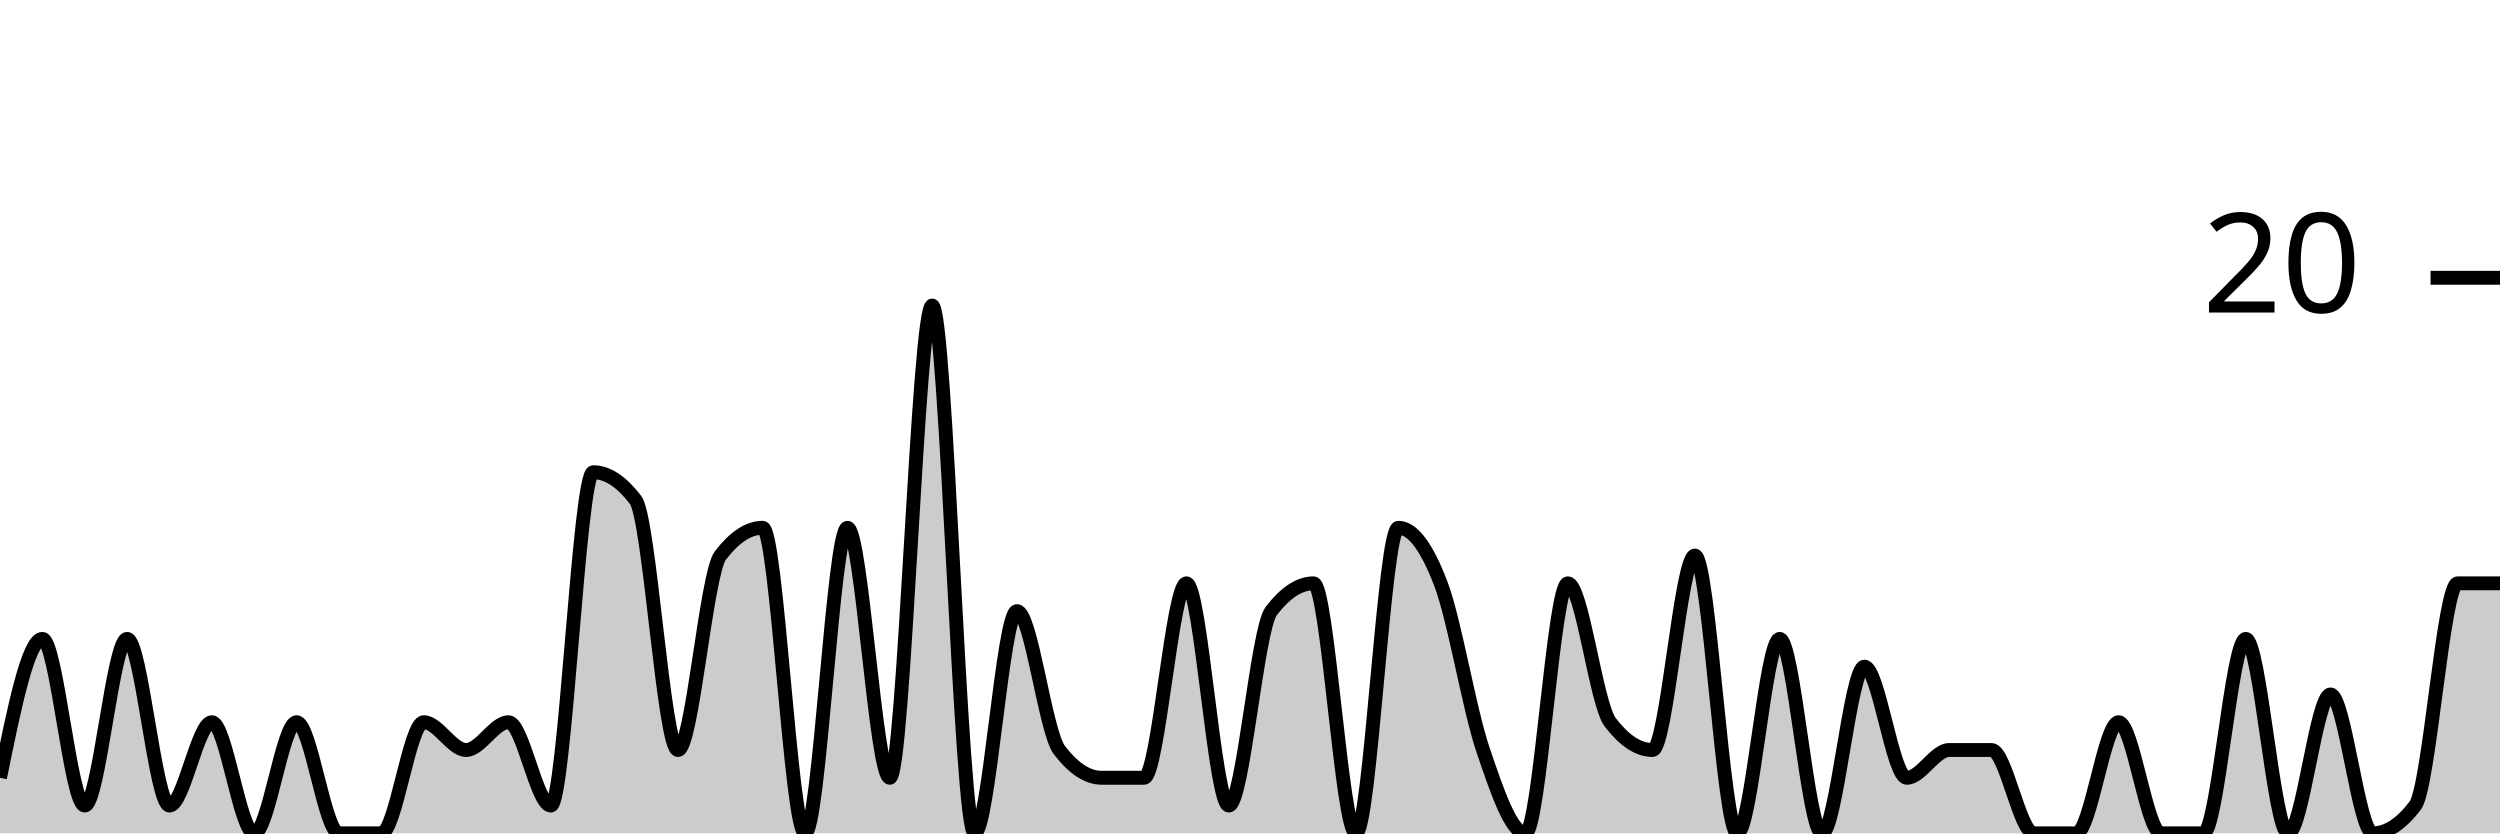
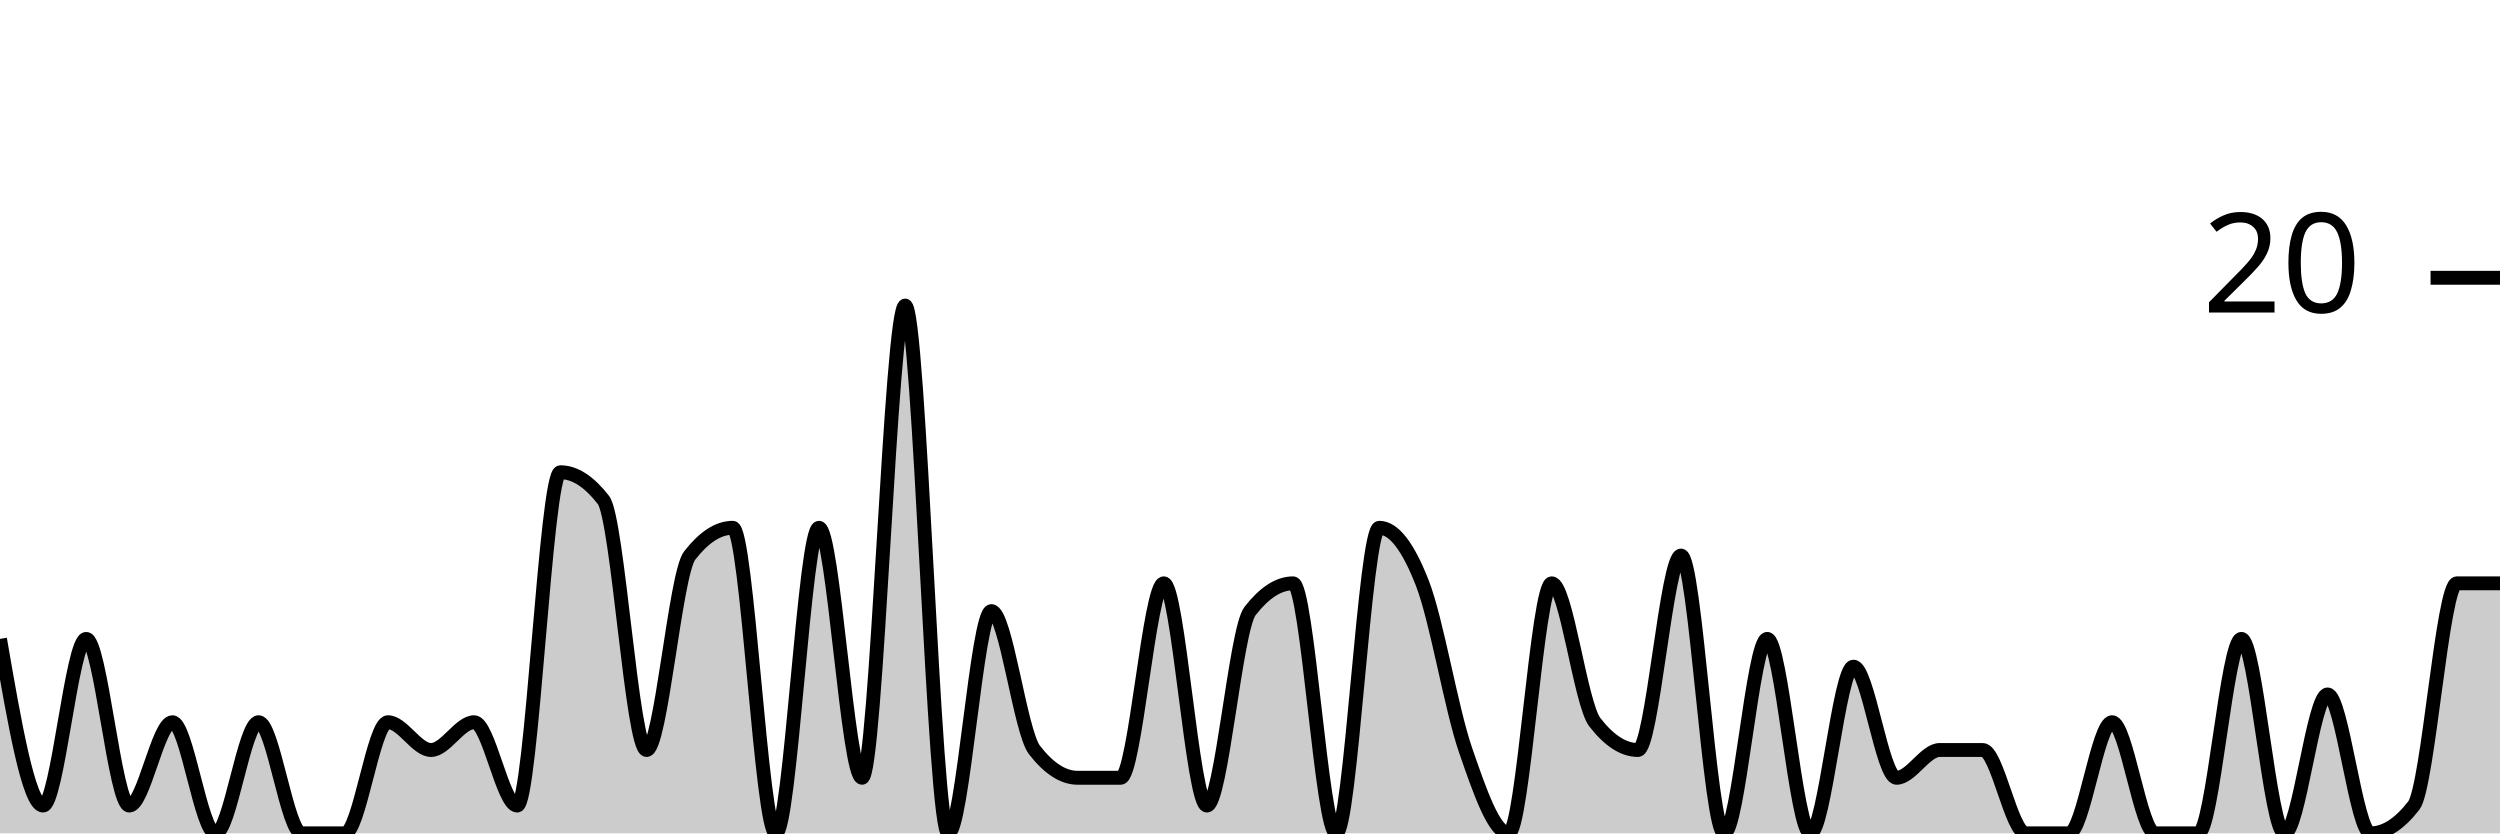
<svg xmlns="http://www.w3.org/2000/svg" viewBox="0 0 180 60">
  <g transform="translate(0,20)">
-     <path class="area" fill="rgba(0, 0, 0, 0.2)" d="M0,36C1.017,31,2.034,26,3.051,26C4.068,26,5.085,38,6.102,38C7.119,38,8.136,26,9.153,26C10.169,26,11.186,38,12.203,38C13.22,38,14.237,32,15.254,32C16.271,32,17.288,40,18.305,40C19.322,40,20.339,32,21.356,32C22.373,32,23.39,40,24.407,40C25.424,40,26.441,40,27.458,40C28.475,40,29.492,32,30.508,32C31.525,32,32.542,34,33.559,34C34.576,34,35.593,32,36.61,32C37.627,32,38.644,38,39.661,38C40.678,38,41.695,14,42.712,14C43.729,14,44.746,14.667,45.763,16C46.78,17.333,47.797,34,48.814,34C49.831,34,50.847,21.333,51.864,20C52.881,18.667,53.898,18,54.915,18C55.932,18,56.949,40,57.966,40C58.983,40,60,18,61.017,18C62.034,18,63.051,36,64.068,36C65.085,36,66.102,2,67.119,2C68.136,2,69.153,40,70.169,40C71.186,40,72.203,24,73.22,24C74.237,24,75.254,32.667,76.271,34C77.288,35.333,78.305,36,79.322,36C80.339,36,81.356,36,82.373,36C83.39,36,84.407,22,85.424,22C86.441,22,87.458,38,88.475,38C89.492,38,90.508,25.333,91.525,24C92.542,22.667,93.559,22,94.576,22C95.593,22,96.61,40,97.627,40C98.644,40,99.661,18,100.678,18C101.695,18,102.712,19.333,103.729,22C104.746,24.667,105.763,31,106.78,34C107.797,37,108.814,40,109.831,40C110.847,40,111.864,22,112.881,22C113.898,22,114.915,30.667,115.932,32C116.949,33.333,117.966,34,118.983,34C120,34,121.017,20,122.034,20C123.051,20,124.068,40,125.085,40C126.102,40,127.119,26,128.136,26C129.153,26,130.169,40,131.186,40C132.203,40,133.22,28,134.237,28C135.254,28,136.271,36,137.288,36C138.305,36,139.322,34,140.339,34C141.356,34,142.373,34,143.39,34C144.407,34,145.424,40,146.441,40C147.458,40,148.475,40,149.492,40C150.508,40,151.525,32,152.542,32C153.559,32,154.576,40,155.593,40C156.61,40,157.627,40,158.644,40C159.661,40,160.678,26,161.695,26C162.712,26,163.729,40,164.746,40C165.763,40,166.78,30,167.797,30C168.814,30,169.831,40,170.847,40C171.864,40,172.881,39.333,173.898,38C174.915,36.667,175.932,22,176.949,22C177.966,22,178.983,22,180,22L180,40C178.983,40,177.966,40,176.949,40C175.932,40,174.915,40,173.898,40C172.881,40,171.864,40,170.847,40C169.831,40,168.814,40,167.797,40C166.78,40,165.763,40,164.746,40C163.729,40,162.712,40,161.695,40C160.678,40,159.661,40,158.644,40C157.627,40,156.61,40,155.593,40C154.576,40,153.559,40,152.542,40C151.525,40,150.508,40,149.492,40C148.475,40,147.458,40,146.441,40C145.424,40,144.407,40,143.39,40C142.373,40,141.356,40,140.339,40C139.322,40,138.305,40,137.288,40C136.271,40,135.254,40,134.237,40C133.22,40,132.203,40,131.186,40C130.169,40,129.153,40,128.136,40C127.119,40,126.102,40,125.085,40C124.068,40,123.051,40,122.034,40C121.017,40,120,40,118.983,40C117.966,40,116.949,40,115.932,40C114.915,40,113.898,40,112.881,40C111.864,40,110.847,40,109.831,40C108.814,40,107.797,40,106.78,40C105.763,40,104.746,40,103.729,40C102.712,40,101.695,40,100.678,40C99.661,40,98.644,40,97.627,40C96.61,40,95.593,40,94.576,40C93.559,40,92.542,40,91.525,40C90.508,40,89.492,40,88.475,40C87.458,40,86.441,40,85.424,40C84.407,40,83.39,40,82.373,40C81.356,40,80.339,40,79.322,40C78.305,40,77.288,40,76.271,40C75.254,40,74.237,40,73.22,40C72.203,40,71.186,40,70.169,40C69.153,40,68.136,40,67.119,40C66.102,40,65.085,40,64.068,40C63.051,40,62.034,40,61.017,40C60,40,58.983,40,57.966,40C56.949,40,55.932,40,54.915,40C53.898,40,52.881,40,51.864,40C50.847,40,49.831,40,48.814,40C47.797,40,46.78,40,45.763,40C44.746,40,43.729,40,42.712,40C41.695,40,40.678,40,39.661,40C38.644,40,37.627,40,36.61,40C35.593,40,34.576,40,33.559,40C32.542,40,31.525,40,30.508,40C29.492,40,28.475,40,27.458,40C26.441,40,25.424,40,24.407,40C23.39,40,22.373,40,21.356,40C20.339,40,19.322,40,18.305,40C17.288,40,16.271,40,15.254,40C14.237,40,13.22,40,12.203,40C11.186,40,10.169,40,9.153,40C8.136,40,7.119,40,6.102,40C5.085,40,4.068,40,3.051,40C2.034,40,1.017,40,0,40Z" />
-     <path class="line" stroke="black" fill="none" d="M0,36C1.017,31,2.034,26,3.051,26C4.068,26,5.085,38,6.102,38C7.119,38,8.136,26,9.153,26C10.169,26,11.186,38,12.203,38C13.22,38,14.237,32,15.254,32C16.271,32,17.288,40,18.305,40C19.322,40,20.339,32,21.356,32C22.373,32,23.39,40,24.407,40C25.424,40,26.441,40,27.458,40C28.475,40,29.492,32,30.508,32C31.525,32,32.542,34,33.559,34C34.576,34,35.593,32,36.61,32C37.627,32,38.644,38,39.661,38C40.678,38,41.695,14,42.712,14C43.729,14,44.746,14.667,45.763,16C46.78,17.333,47.797,34,48.814,34C49.831,34,50.847,21.333,51.864,20C52.881,18.667,53.898,18,54.915,18C55.932,18,56.949,40,57.966,40C58.983,40,60,18,61.017,18C62.034,18,63.051,36,64.068,36C65.085,36,66.102,2,67.119,2C68.136,2,69.153,40,70.169,40C71.186,40,72.203,24,73.22,24C74.237,24,75.254,32.667,76.271,34C77.288,35.333,78.305,36,79.322,36C80.339,36,81.356,36,82.373,36C83.39,36,84.407,22,85.424,22C86.441,22,87.458,38,88.475,38C89.492,38,90.508,25.333,91.525,24C92.542,22.667,93.559,22,94.576,22C95.593,22,96.61,40,97.627,40C98.644,40,99.661,18,100.678,18C101.695,18,102.712,19.333,103.729,22C104.746,24.667,105.763,31,106.78,34C107.797,37,108.814,40,109.831,40C110.847,40,111.864,22,112.881,22C113.898,22,114.915,30.667,115.932,32C116.949,33.333,117.966,34,118.983,34C120,34,121.017,20,122.034,20C123.051,20,124.068,40,125.085,40C126.102,40,127.119,26,128.136,26C129.153,26,130.169,40,131.186,40C132.203,40,133.22,28,134.237,28C135.254,28,136.271,36,137.288,36C138.305,36,139.322,34,140.339,34C141.356,34,142.373,34,143.39,34C144.407,34,145.424,40,146.441,40C147.458,40,148.475,40,149.492,40C150.508,40,151.525,32,152.542,32C153.559,32,154.576,40,155.593,40C156.61,40,157.627,40,158.644,40C159.661,40,160.678,26,161.695,26C162.712,26,163.729,40,164.746,40C165.763,40,166.78,30,167.797,30C168.814,30,169.831,40,170.847,40C171.864,40,172.881,39.333,173.898,38C174.915,36.667,175.932,22,176.949,22C177.966,22,178.983,22,180,22" />
+     <path class="area" fill="rgba(0, 0, 0, 0.2)" d="M0,26C1.034,32,2.069,38,3.103,38C4.138,38,5.172,26,6.207,26C7.241,26,8.276,38,9.31,38C10.345,38,11.379,32,12.414,32C13.448,32,14.483,40,15.517,40C16.552,40,17.586,32,18.621,32C19.655,32,20.69,40,21.724,40C22.759,40,23.793,40,24.828,40C25.862,40,26.897,32,27.931,32C28.966,32,30,34,31.034,34C32.069,34,33.103,32,34.138,32C35.172,32,36.207,38,37.241,38C38.276,38,39.31,14,40.345,14C41.379,14,42.414,14.667,43.448,16C44.483,17.333,45.517,34,46.552,34C47.586,34,48.621,21.333,49.655,20C50.69,18.667,51.724,18,52.759,18C53.793,18,54.828,40,55.862,40C56.897,40,57.931,18,58.966,18C60,18,61.034,36,62.069,36C63.103,36,64.138,2,65.172,2C66.207,2,67.241,40,68.276,40C69.31,40,70.345,24,71.379,24C72.414,24,73.448,32.667,74.483,34C75.517,35.333,76.552,36,77.586,36C78.621,36,79.655,36,80.69,36C81.724,36,82.759,22,83.793,22C84.828,22,85.862,38,86.897,38C87.931,38,88.966,25.333,90,24C91.034,22.667,92.069,22,93.103,22C94.138,22,95.172,40,96.207,40C97.241,40,98.276,18,99.31,18C100.345,18,101.379,19.333,102.414,22C103.448,24.667,104.483,31,105.517,34C106.552,37,107.586,40,108.621,40C109.655,40,110.69,22,111.724,22C112.759,22,113.793,30.667,114.828,32C115.862,33.333,116.897,34,117.931,34C118.966,34,120,20,121.034,20C122.069,20,123.103,40,124.138,40C125.172,40,126.207,26,127.241,26C128.276,26,129.31,40,130.345,40C131.379,40,132.414,28,133.448,28C134.483,28,135.517,36,136.552,36C137.586,36,138.621,34,139.655,34C140.69,34,141.724,34,142.759,34C143.793,34,144.828,40,145.862,40C146.897,40,147.931,40,148.966,40C150,40,151.034,32,152.069,32C153.103,32,154.138,40,155.172,40C156.207,40,157.241,40,158.276,40C159.31,40,160.345,26,161.379,26C162.414,26,163.448,40,164.483,40C165.517,40,166.552,30,167.586,30C168.621,30,169.655,40,170.69,40C171.724,40,172.759,39.333,173.793,38C174.828,36.667,175.862,22,176.897,22C177.931,22,178.966,22,180,22L180,40C178.966,40,177.931,40,176.897,40C175.862,40,174.828,40,173.793,40C172.759,40,171.724,40,170.69,40C169.655,40,168.621,40,167.586,40C166.552,40,165.517,40,164.483,40C163.448,40,162.414,40,161.379,40C160.345,40,159.31,40,158.276,40C157.241,40,156.207,40,155.172,40C154.138,40,153.103,40,152.069,40C151.034,40,150,40,148.966,40C147.931,40,146.897,40,145.862,40C144.828,40,143.793,40,142.759,40C141.724,40,140.69,40,139.655,40C138.621,40,137.586,40,136.552,40C135.517,40,134.483,40,133.448,40C132.414,40,131.379,40,130.345,40C129.31,40,128.276,40,127.241,40C126.207,40,125.172,40,124.138,40C123.103,40,122.069,40,121.034,40C120,40,118.966,40,117.931,40C116.897,40,115.862,40,114.828,40C113.793,40,112.759,40,111.724,40C110.69,40,109.655,40,108.621,40C107.586,40,106.552,40,105.517,40C104.483,40,103.448,40,102.414,40C101.379,40,100.345,40,99.31,40C98.276,40,97.241,40,96.207,40C95.172,40,94.138,40,93.103,40C92.069,40,91.034,40,90,40C88.966,40,87.931,40,86.897,40C85.862,40,84.828,40,83.793,40C82.759,40,81.724,40,80.69,40C79.655,40,78.621,40,77.586,40C76.552,40,75.517,40,74.483,40C73.448,40,72.414,40,71.379,40C70.345,40,69.31,40,68.276,40C67.241,40,66.207,40,65.172,40C64.138,40,63.103,40,62.069,40C61.034,40,60,40,58.966,40C57.931,40,56.897,40,55.862,40C54.828,40,53.793,40,52.759,40C51.724,40,50.69,40,49.655,40C48.621,40,47.586,40,46.552,40C45.517,40,44.483,40,43.448,40C42.414,40,41.379,40,40.345,40C39.31,40,38.276,40,37.241,40C36.207,40,35.172,40,34.138,40C33.103,40,32.069,40,31.034,40C30,40,28.966,40,27.931,40C26.897,40,25.862,40,24.828,40C23.793,40,22.759,40,21.724,40C20.69,40,19.655,40,18.621,40C17.586,40,16.552,40,15.517,40C14.483,40,13.448,40,12.414,40C11.379,40,10.345,40,9.31,40C8.276,40,7.241,40,6.207,40C5.172,40,4.138,40,3.103,40C2.069,40,1.034,40,0,40Z" />
+     <path class="line" stroke="black" fill="none" d="M0,26C1.034,32,2.069,38,3.103,38C4.138,38,5.172,26,6.207,26C7.241,26,8.276,38,9.31,38C10.345,38,11.379,32,12.414,32C13.448,32,14.483,40,15.517,40C16.552,40,17.586,32,18.621,32C19.655,32,20.69,40,21.724,40C22.759,40,23.793,40,24.828,40C25.862,40,26.897,32,27.931,32C28.966,32,30,34,31.034,34C32.069,34,33.103,32,34.138,32C35.172,32,36.207,38,37.241,38C38.276,38,39.31,14,40.345,14C41.379,14,42.414,14.667,43.448,16C44.483,17.333,45.517,34,46.552,34C47.586,34,48.621,21.333,49.655,20C50.69,18.667,51.724,18,52.759,18C53.793,18,54.828,40,55.862,40C56.897,40,57.931,18,58.966,18C60,18,61.034,36,62.069,36C63.103,36,64.138,2,65.172,2C66.207,2,67.241,40,68.276,40C69.31,40,70.345,24,71.379,24C72.414,24,73.448,32.667,74.483,34C75.517,35.333,76.552,36,77.586,36C78.621,36,79.655,36,80.69,36C81.724,36,82.759,22,83.793,22C84.828,22,85.862,38,86.897,38C87.931,38,88.966,25.333,90,24C91.034,22.667,92.069,22,93.103,22C94.138,22,95.172,40,96.207,40C97.241,40,98.276,18,99.31,18C100.345,18,101.379,19.333,102.414,22C103.448,24.667,104.483,31,105.517,34C106.552,37,107.586,40,108.621,40C109.655,40,110.69,22,111.724,22C112.759,22,113.793,30.667,114.828,32C115.862,33.333,116.897,34,117.931,34C118.966,34,120,20,121.034,20C122.069,20,123.103,40,124.138,40C125.172,40,126.207,26,127.241,26C128.276,26,129.31,40,130.345,40C131.379,40,132.414,28,133.448,28C134.483,28,135.517,36,136.552,36C137.586,36,138.621,34,139.655,34C140.69,34,141.724,34,142.759,34C143.793,34,144.828,40,145.862,40C146.897,40,147.931,40,148.966,40C150,40,151.034,32,152.069,32C153.103,32,154.138,40,155.172,40C156.207,40,157.241,40,158.276,40C159.31,40,160.345,26,161.379,26C162.414,26,163.448,40,164.483,40C165.517,40,166.552,30,167.586,30C168.621,30,169.655,40,170.69,40C171.724,40,172.759,39.333,173.793,38C174.828,36.667,175.862,22,176.897,22C177.931,22,178.966,22,180,22" />
    <path class="axis-ceiling" stroke-width="1" stroke="black" fill="none" d="M175,0L180,0" />
    <text class="axis-ceiling-label" font-family="sans-serif" text-anchor="end" font-size="10px" x="170" y="2.5">20</text>
  </g>
</svg>
